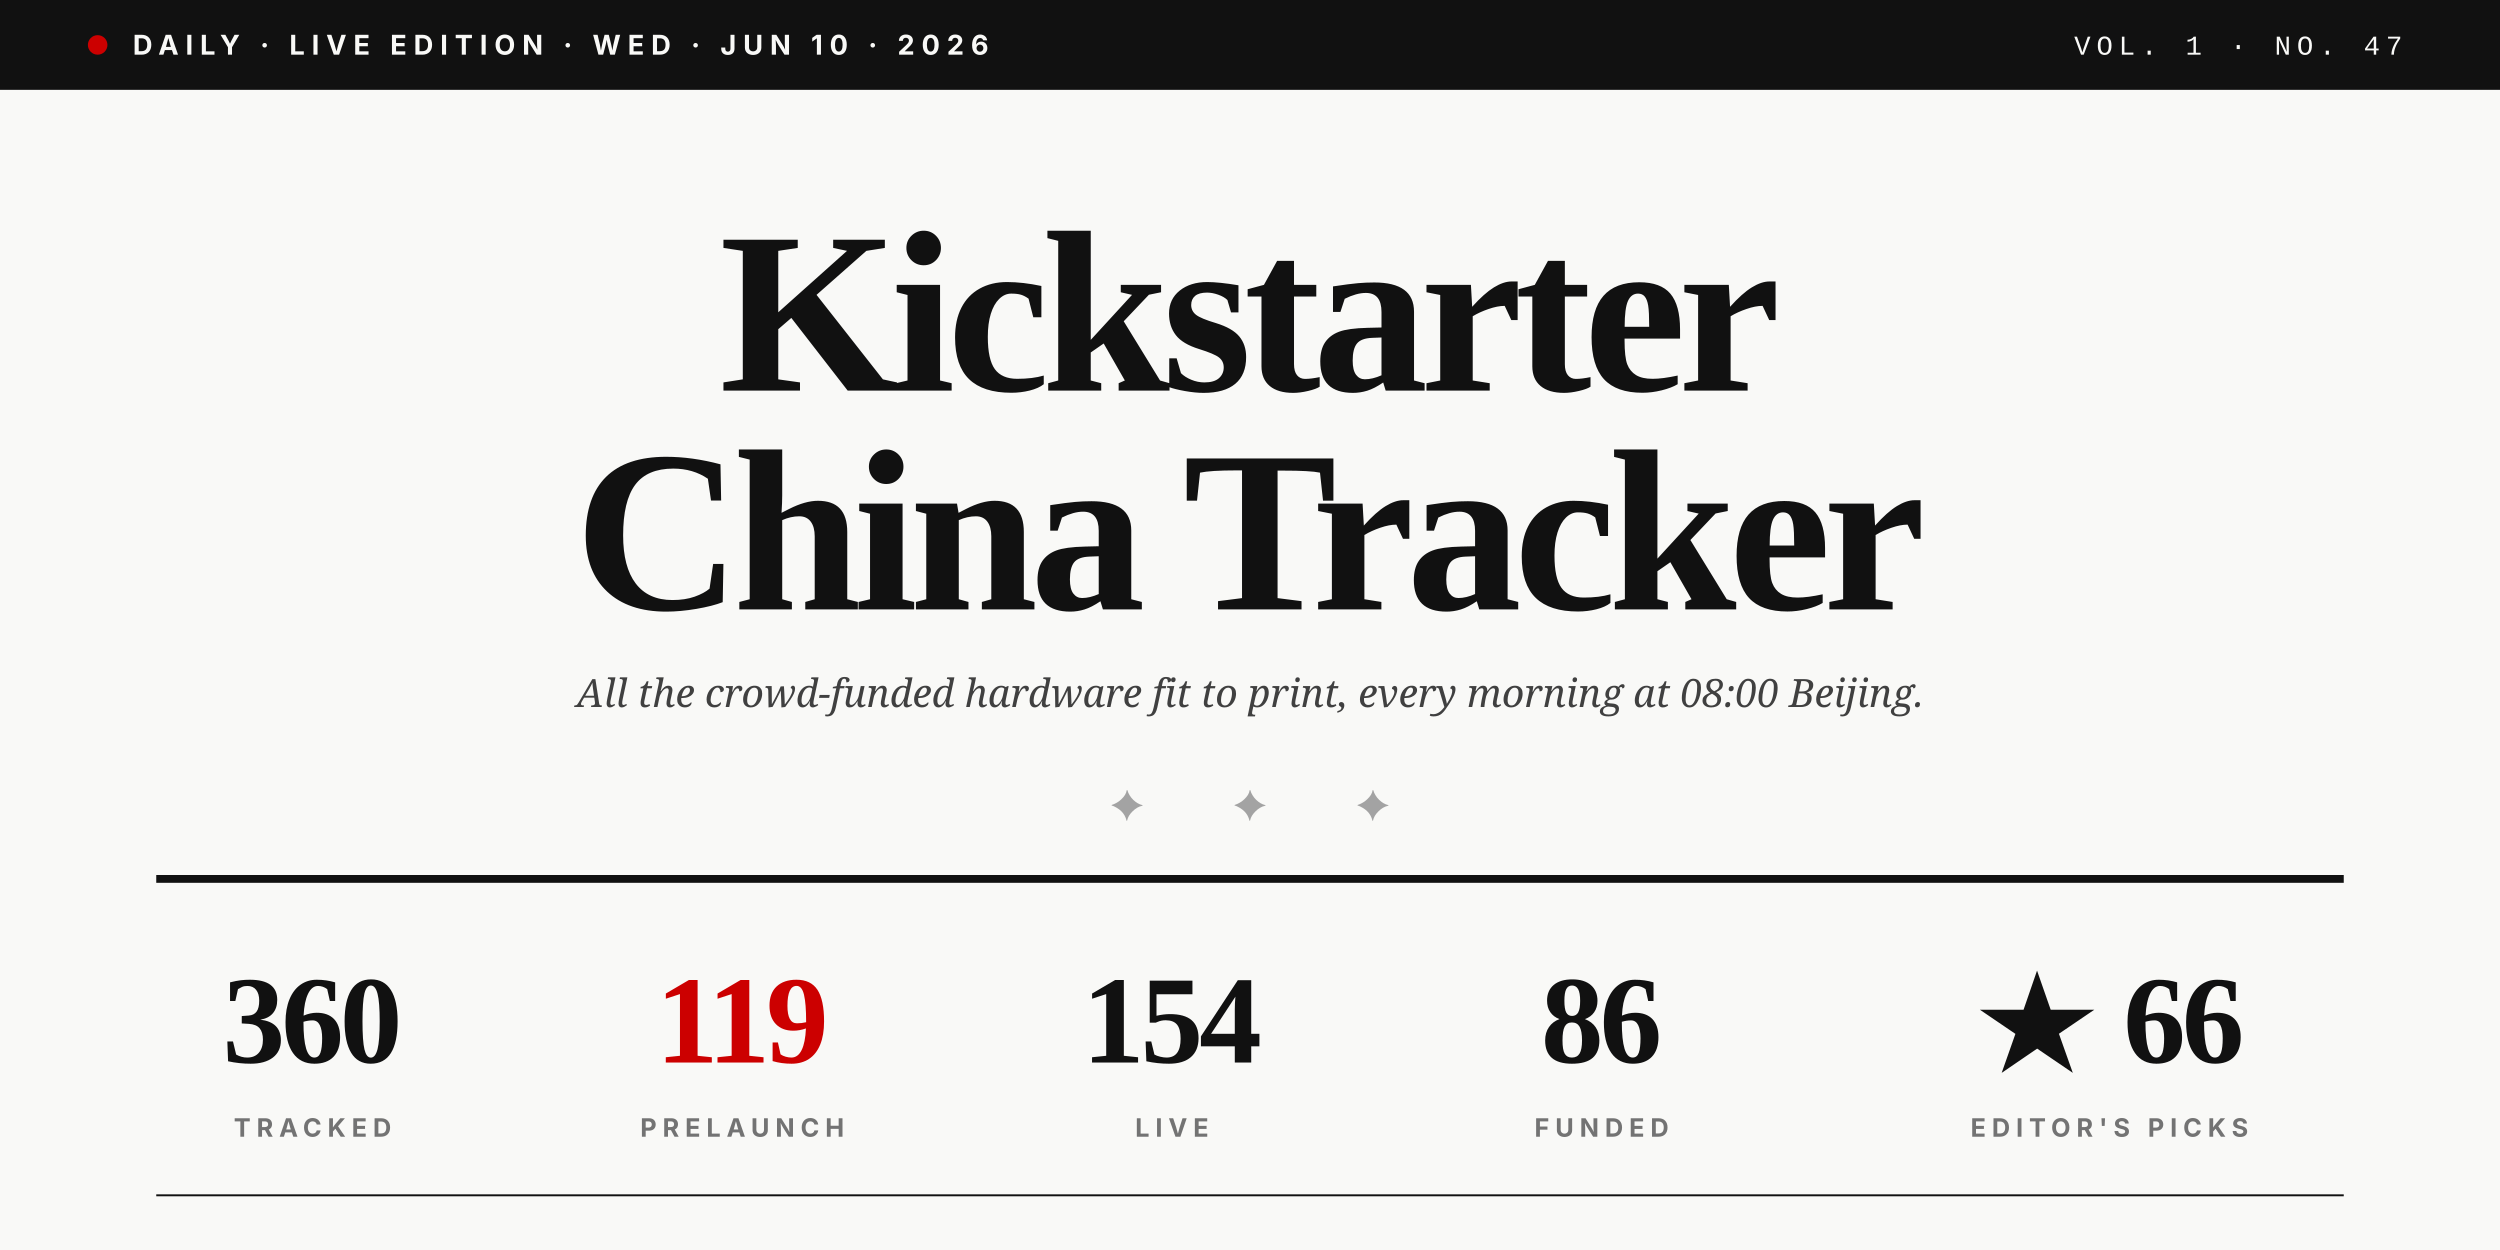
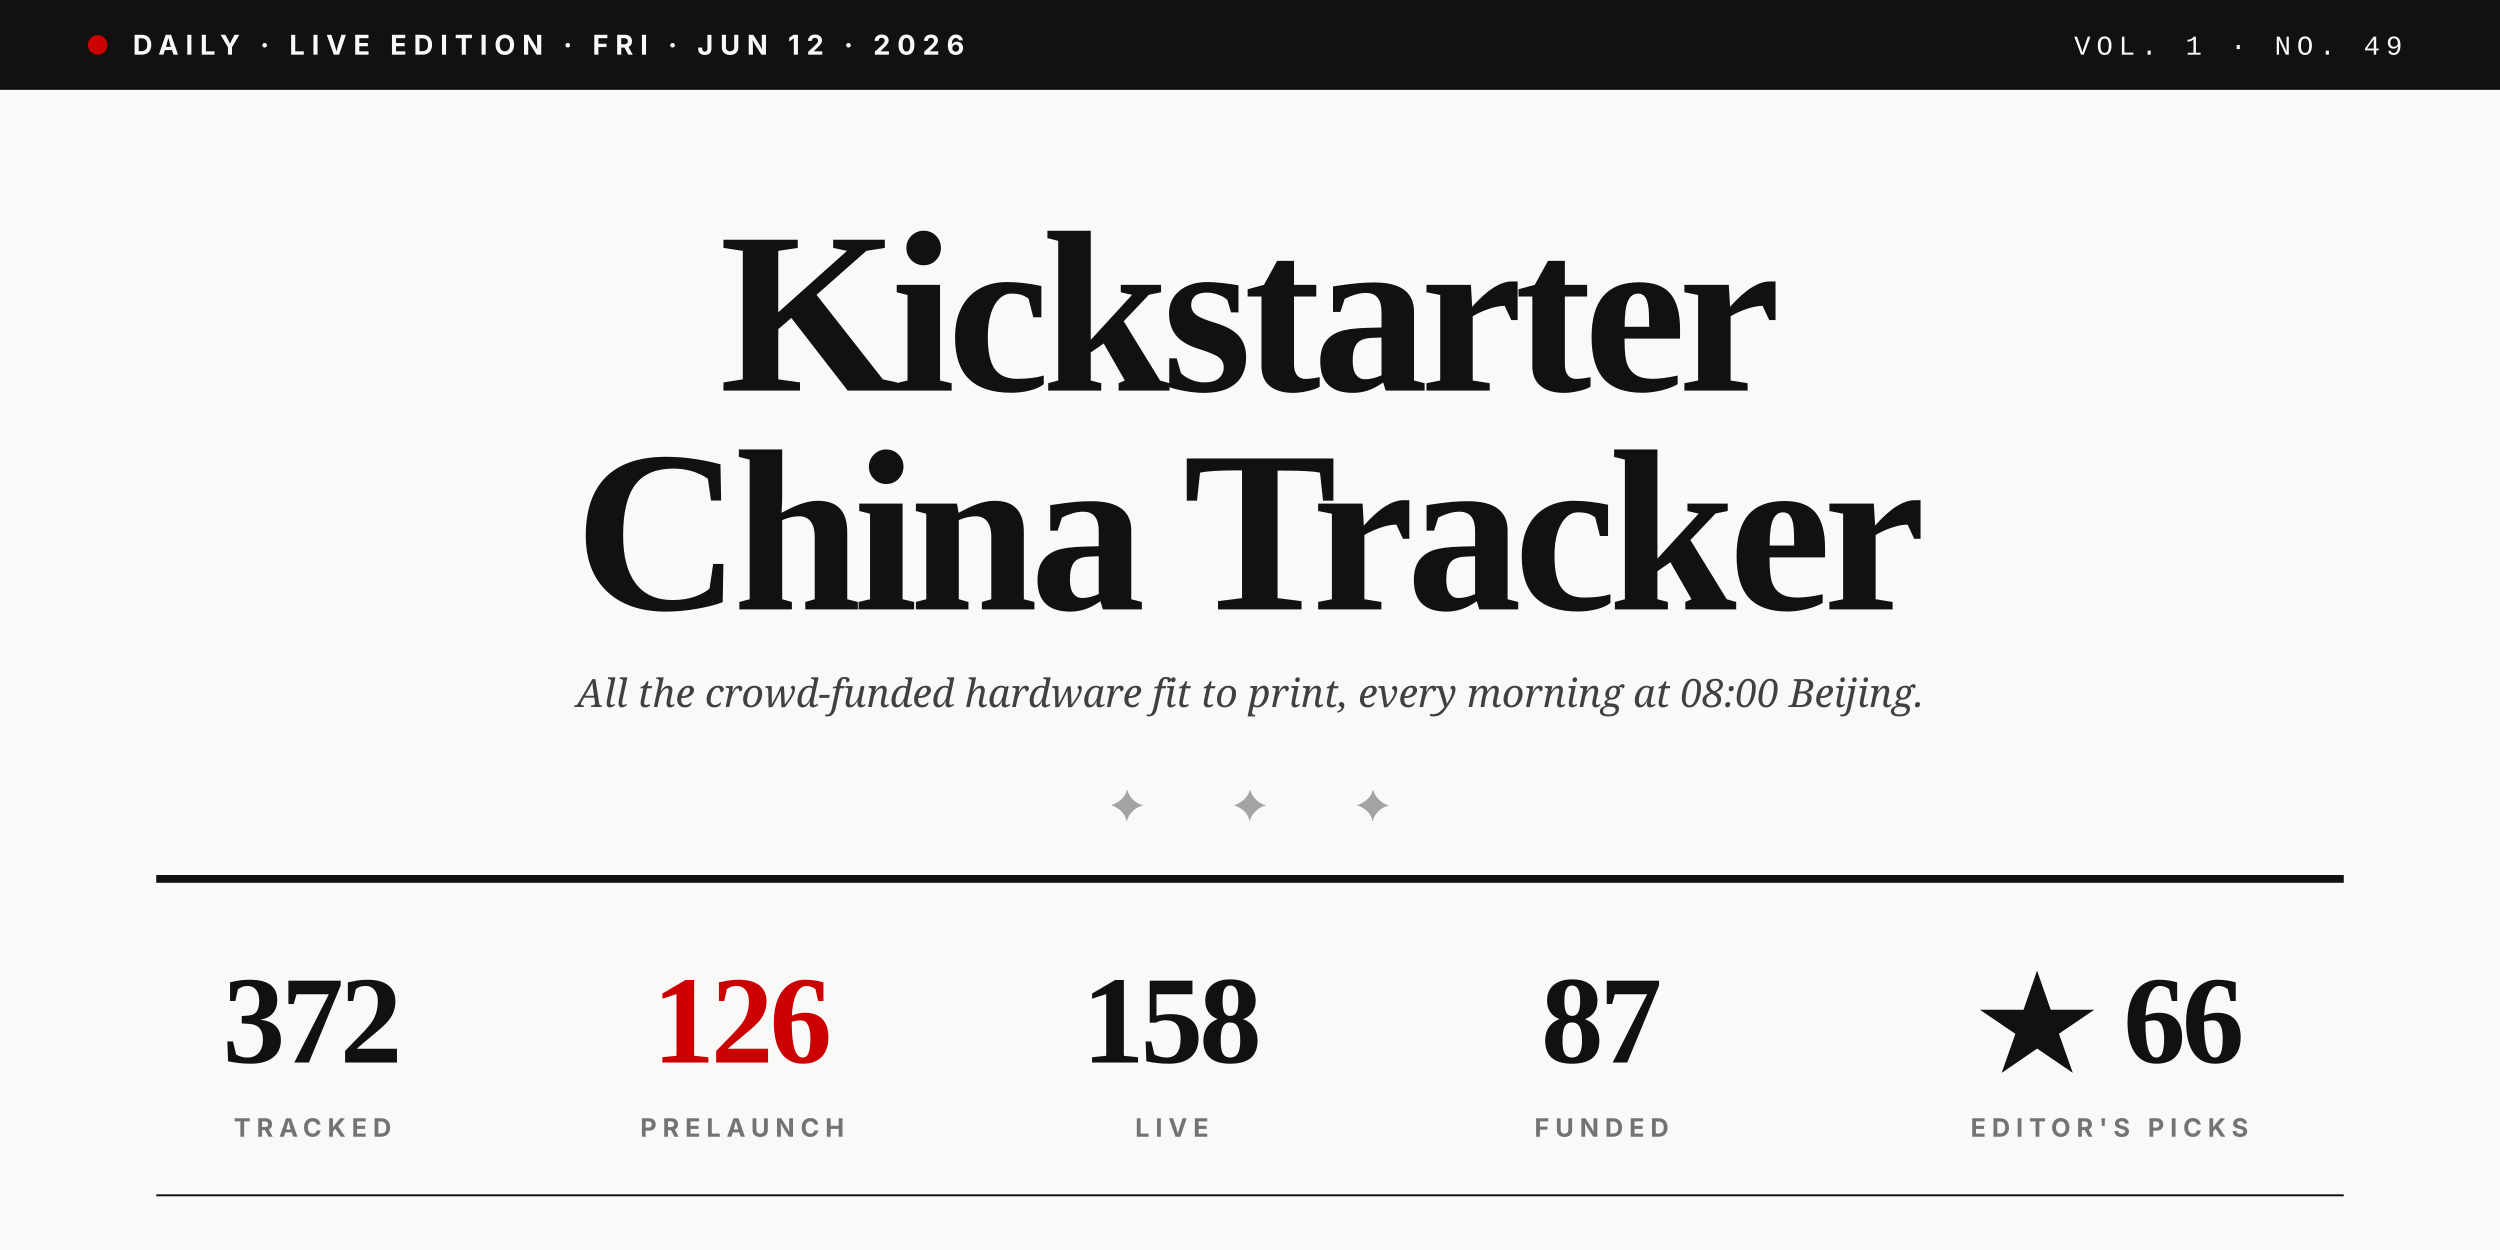
<svg xmlns="http://www.w3.org/2000/svg" viewBox="0 0 1280 640" role="img">
  <rect width="1280" height="640" fill="#F9F9F7" />
  <rect x="0" y="0" width="1280" height="46" fill="#111111" />
  <circle cx="50" cy="23" r="5" fill="#CC0000" />
-   <text x="68" y="28" font-family="Inter, Helvetica, sans-serif" font-size="14" font-weight="700" fill="#F9F9F7" letter-spacing="3.5">DAILY · LIVE EDITION · WED · JUN 10 · 2026</text>
-   <text x="1230" y="28" text-anchor="end" font-family="JetBrains Mono, Courier New, monospace" font-size="14" font-weight="500" fill="#F9F9F7" letter-spacing="3">VOL. 1 · NO. 47</text>
+   <text x="68" y="28" font-family="Inter, Helvetica, sans-serif" font-size="14" font-weight="700" fill="#F9F9F7" letter-spacing="3.5">DAILY · LIVE EDITION · FRI · JUN 12 · 2026</text>
+   <text x="1230" y="28" text-anchor="end" font-family="JetBrains Mono, Courier New, monospace" font-size="14" font-weight="500" fill="#F9F9F7" letter-spacing="3">VOL. 1 · NO. 49</text>
  <text x="640" y="200" text-anchor="middle" font-family="Playfair Display, Times New Roman, serif" font-size="118" font-weight="900" fill="#111111" letter-spacing="-4">Kickstarter</text>
  <text x="640" y="312" text-anchor="middle" font-family="Playfair Display, Times New Roman, serif" font-size="118" font-weight="900" fill="#111111" letter-spacing="-4">China Tracker</text>
  <text x="640" y="362" text-anchor="middle" font-family="Lora, Georgia, serif" font-size="20" font-style="italic" fill="#404040">All the crowd-funded hardware fit to print, every morning at 08:00 Beijing.</text>
  <text x="640" y="420" text-anchor="middle" font-family="Playfair Display, Times New Roman, serif" font-size="22" fill="#A3A3A3" letter-spacing="20">✦  ✦  ✦</text>
  <line x1="80" y1="450" x2="1200" y2="450" stroke="#111111" stroke-width="4" />
-   <text x="160" y="544" text-anchor="middle" font-family="Playfair Display, Times New Roman, serif" font-size="64" font-weight="900" fill="#111111" letter-spacing="-2">360</text>
+   <text x="160" y="544" text-anchor="middle" font-family="Playfair Display, Times New Roman, serif" font-size="64" font-weight="900" fill="#111111" letter-spacing="-2">372</text>
  <text x="160" y="582" text-anchor="middle" font-family="Inter, Helvetica, sans-serif" font-size="13" font-weight="700" fill="#737373" letter-spacing="3">TRACKED</text>
-   <text x="380" y="544" text-anchor="middle" font-family="Playfair Display, Times New Roman, serif" font-size="64" font-weight="900" fill="#CC0000" letter-spacing="-2">119</text>
+   <text x="380" y="544" text-anchor="middle" font-family="Playfair Display, Times New Roman, serif" font-size="64" font-weight="900" fill="#CC0000" letter-spacing="-2">126</text>
  <text x="380" y="582" text-anchor="middle" font-family="Inter, Helvetica, sans-serif" font-size="13" font-weight="700" fill="#737373" letter-spacing="3">PRELAUNCH</text>
-   <text x="600" y="544" text-anchor="middle" font-family="Playfair Display, Times New Roman, serif" font-size="64" font-weight="900" fill="#111111" letter-spacing="-2">154</text>
+   <text x="600" y="544" text-anchor="middle" font-family="Playfair Display, Times New Roman, serif" font-size="64" font-weight="900" fill="#111111" letter-spacing="-2">158</text>
  <text x="600" y="582" text-anchor="middle" font-family="Inter, Helvetica, sans-serif" font-size="13" font-weight="700" fill="#737373" letter-spacing="3">LIVE</text>
-   <text x="820" y="544" text-anchor="middle" font-family="Playfair Display, Times New Roman, serif" font-size="64" font-weight="900" fill="#111111" letter-spacing="-2">86</text>
+   <text x="820" y="544" text-anchor="middle" font-family="Playfair Display, Times New Roman, serif" font-size="64" font-weight="900" fill="#111111" letter-spacing="-2">87</text>
  <text x="820" y="582" text-anchor="middle" font-family="Inter, Helvetica, sans-serif" font-size="13" font-weight="700" fill="#737373" letter-spacing="3">FUNDED</text>
  <text x="1080" y="544" text-anchor="middle" font-family="Playfair Display, Times New Roman, serif" font-size="64" font-weight="900" fill="#111111" letter-spacing="-2">★ 66</text>
  <text x="1080" y="582" text-anchor="middle" font-family="Inter, Helvetica, sans-serif" font-size="13" font-weight="700" fill="#737373" letter-spacing="3">EDITOR'S PICKS</text>
  <line x1="80" y1="612" x2="1200" y2="612" stroke="#111111" stroke-width="1" />
</svg>
